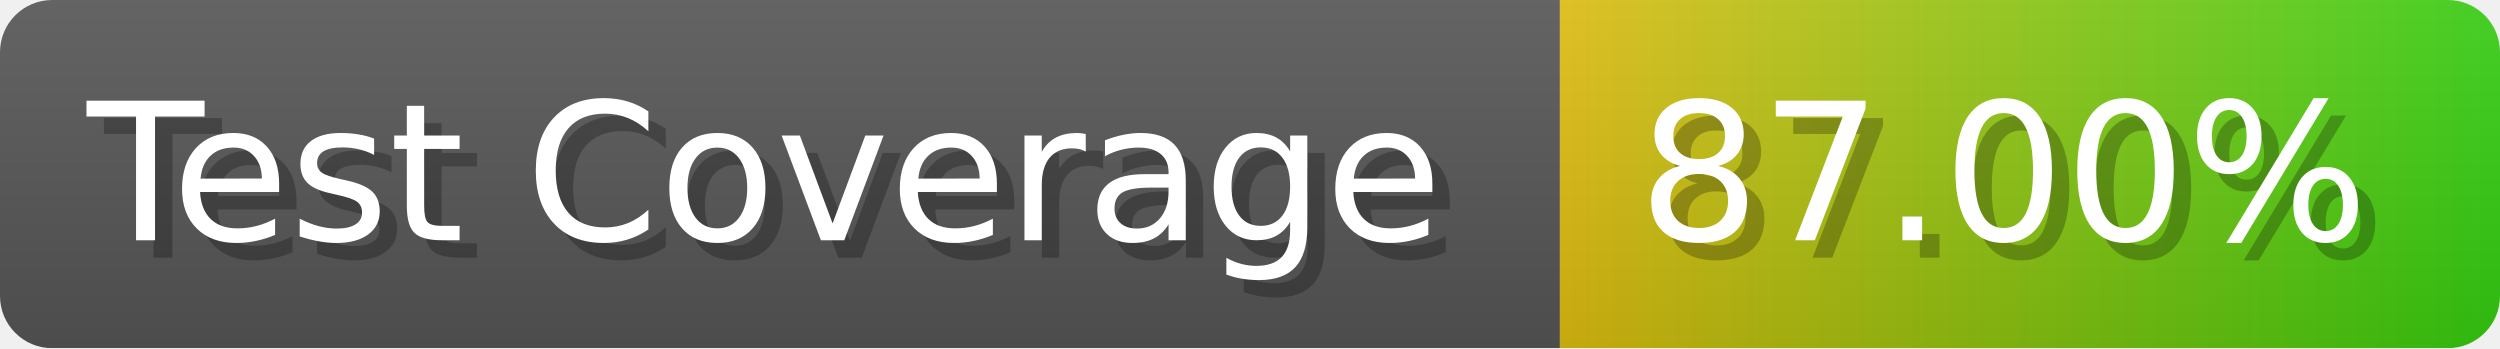
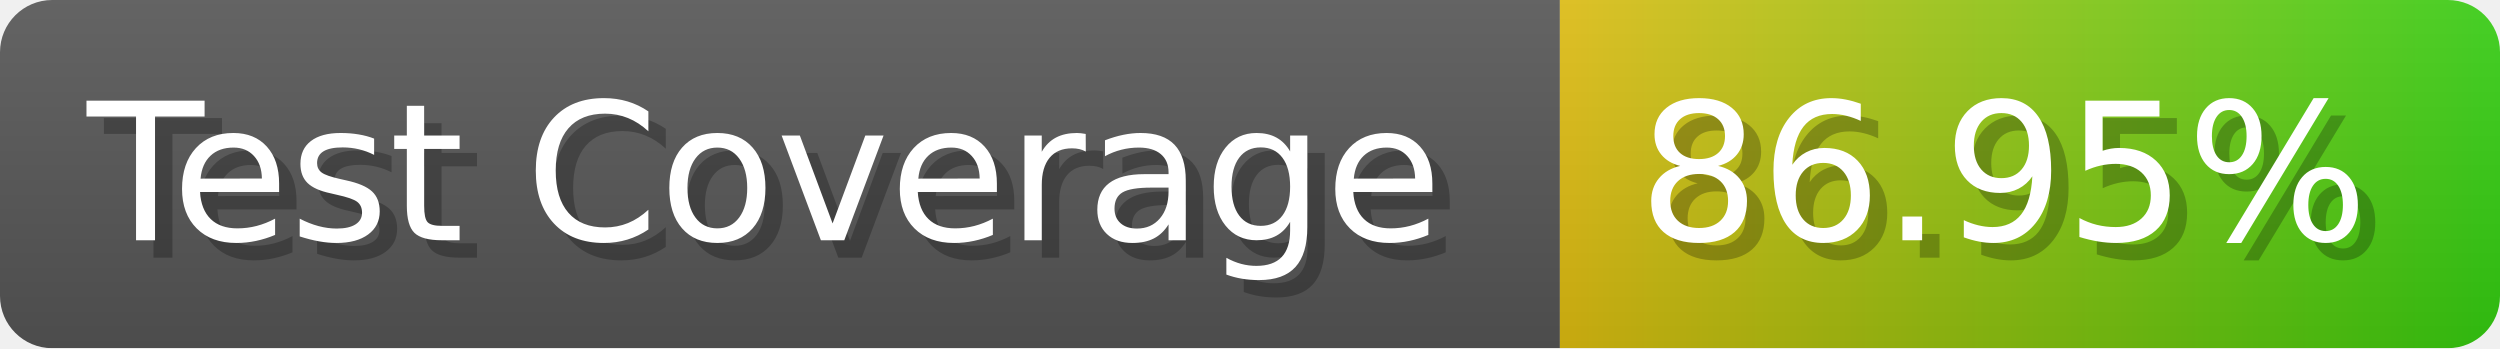
- <svg xmlns="http://www.w3.org/2000/svg" width="143.6" height="20" viewBox="0 0 1436 200" role="img" aria-label="Test Coverage: 87.00%">
+ <svg xmlns="http://www.w3.org/2000/svg" width="143.6" height="20" viewBox="0 0 1436 200" role="img" aria-label="Test Coverage: 86.95%">
  <linearGradient id="a" x2="0" y2="100%">
    <stop offset="0" stop-opacity=".1" stop-color="#EEE" />
    <stop offset="1" stop-opacity=".1" />
  </linearGradient>
  <mask id="m">
    <rect width="1436" height="200" rx="30" fill="#FFF" />
  </mask>
  <g mask="url(#m)">
    <rect width="896" height="200" fill="#555" />
    <rect width="540" height="200" fill="url(#x)" x="896" />
    <rect width="1436" height="200" fill="url(#a)" />
  </g>
  <g aria-hidden="true" fill="#fff" text-anchor="start" font-family="Verdana,DejaVu Sans,sans-serif" font-size="110">
    <text x="60" y="148" textLength="796" fill="#000" opacity="0.25">Test Coverage</text>
    <text x="50" y="138" textLength="796">Test Coverage</text>
-     <text x="951" y="148" textLength="440" fill="#000" opacity="0.25">87.00%</text>
-     <text x="941" y="138" textLength="440">87.00%</text>
+     <text x="951" y="148" textLength="440" fill="#000" opacity="0.25">86.95%</text>
+     <text x="941" y="138" textLength="440">86.95%</text>
  </g>
  <linearGradient id="x" x1="0%" y1="0%" x2="100%" y2="0%">
    <stop offset="0%" style="stop-color:#DB1" />
    <stop offset="100%" style="stop-color:#3C1" />
  </linearGradient>
</svg>
